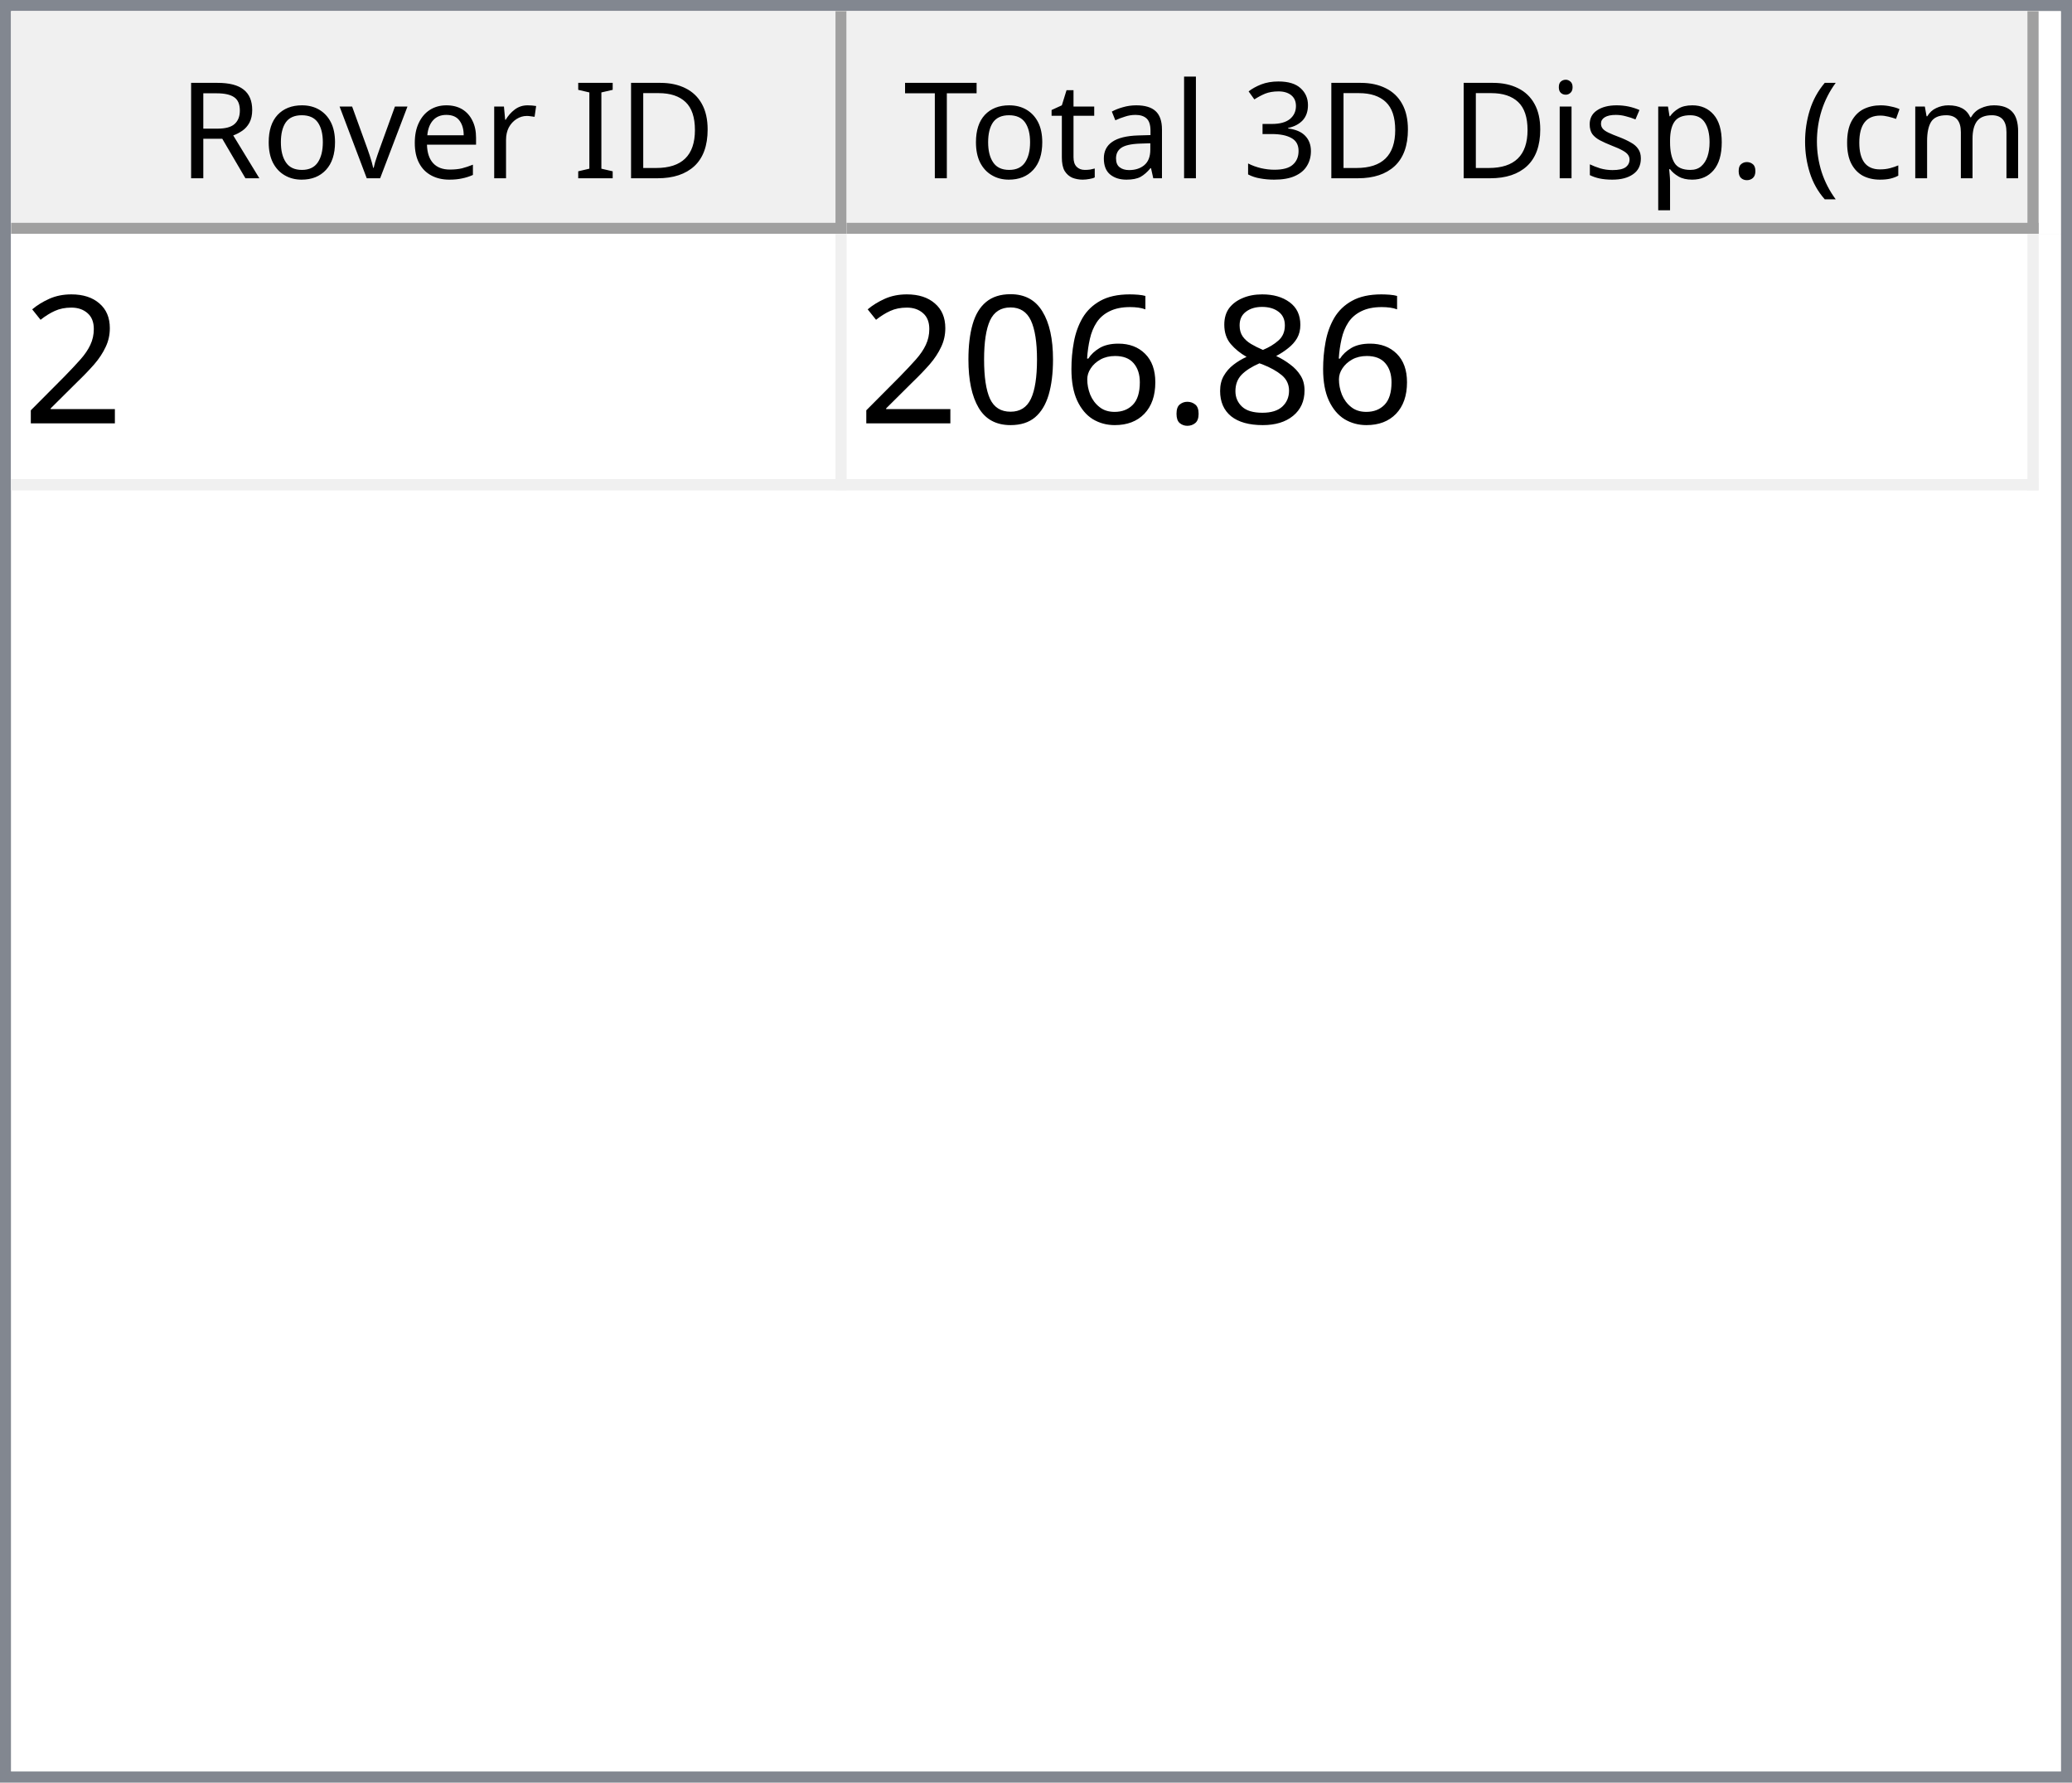
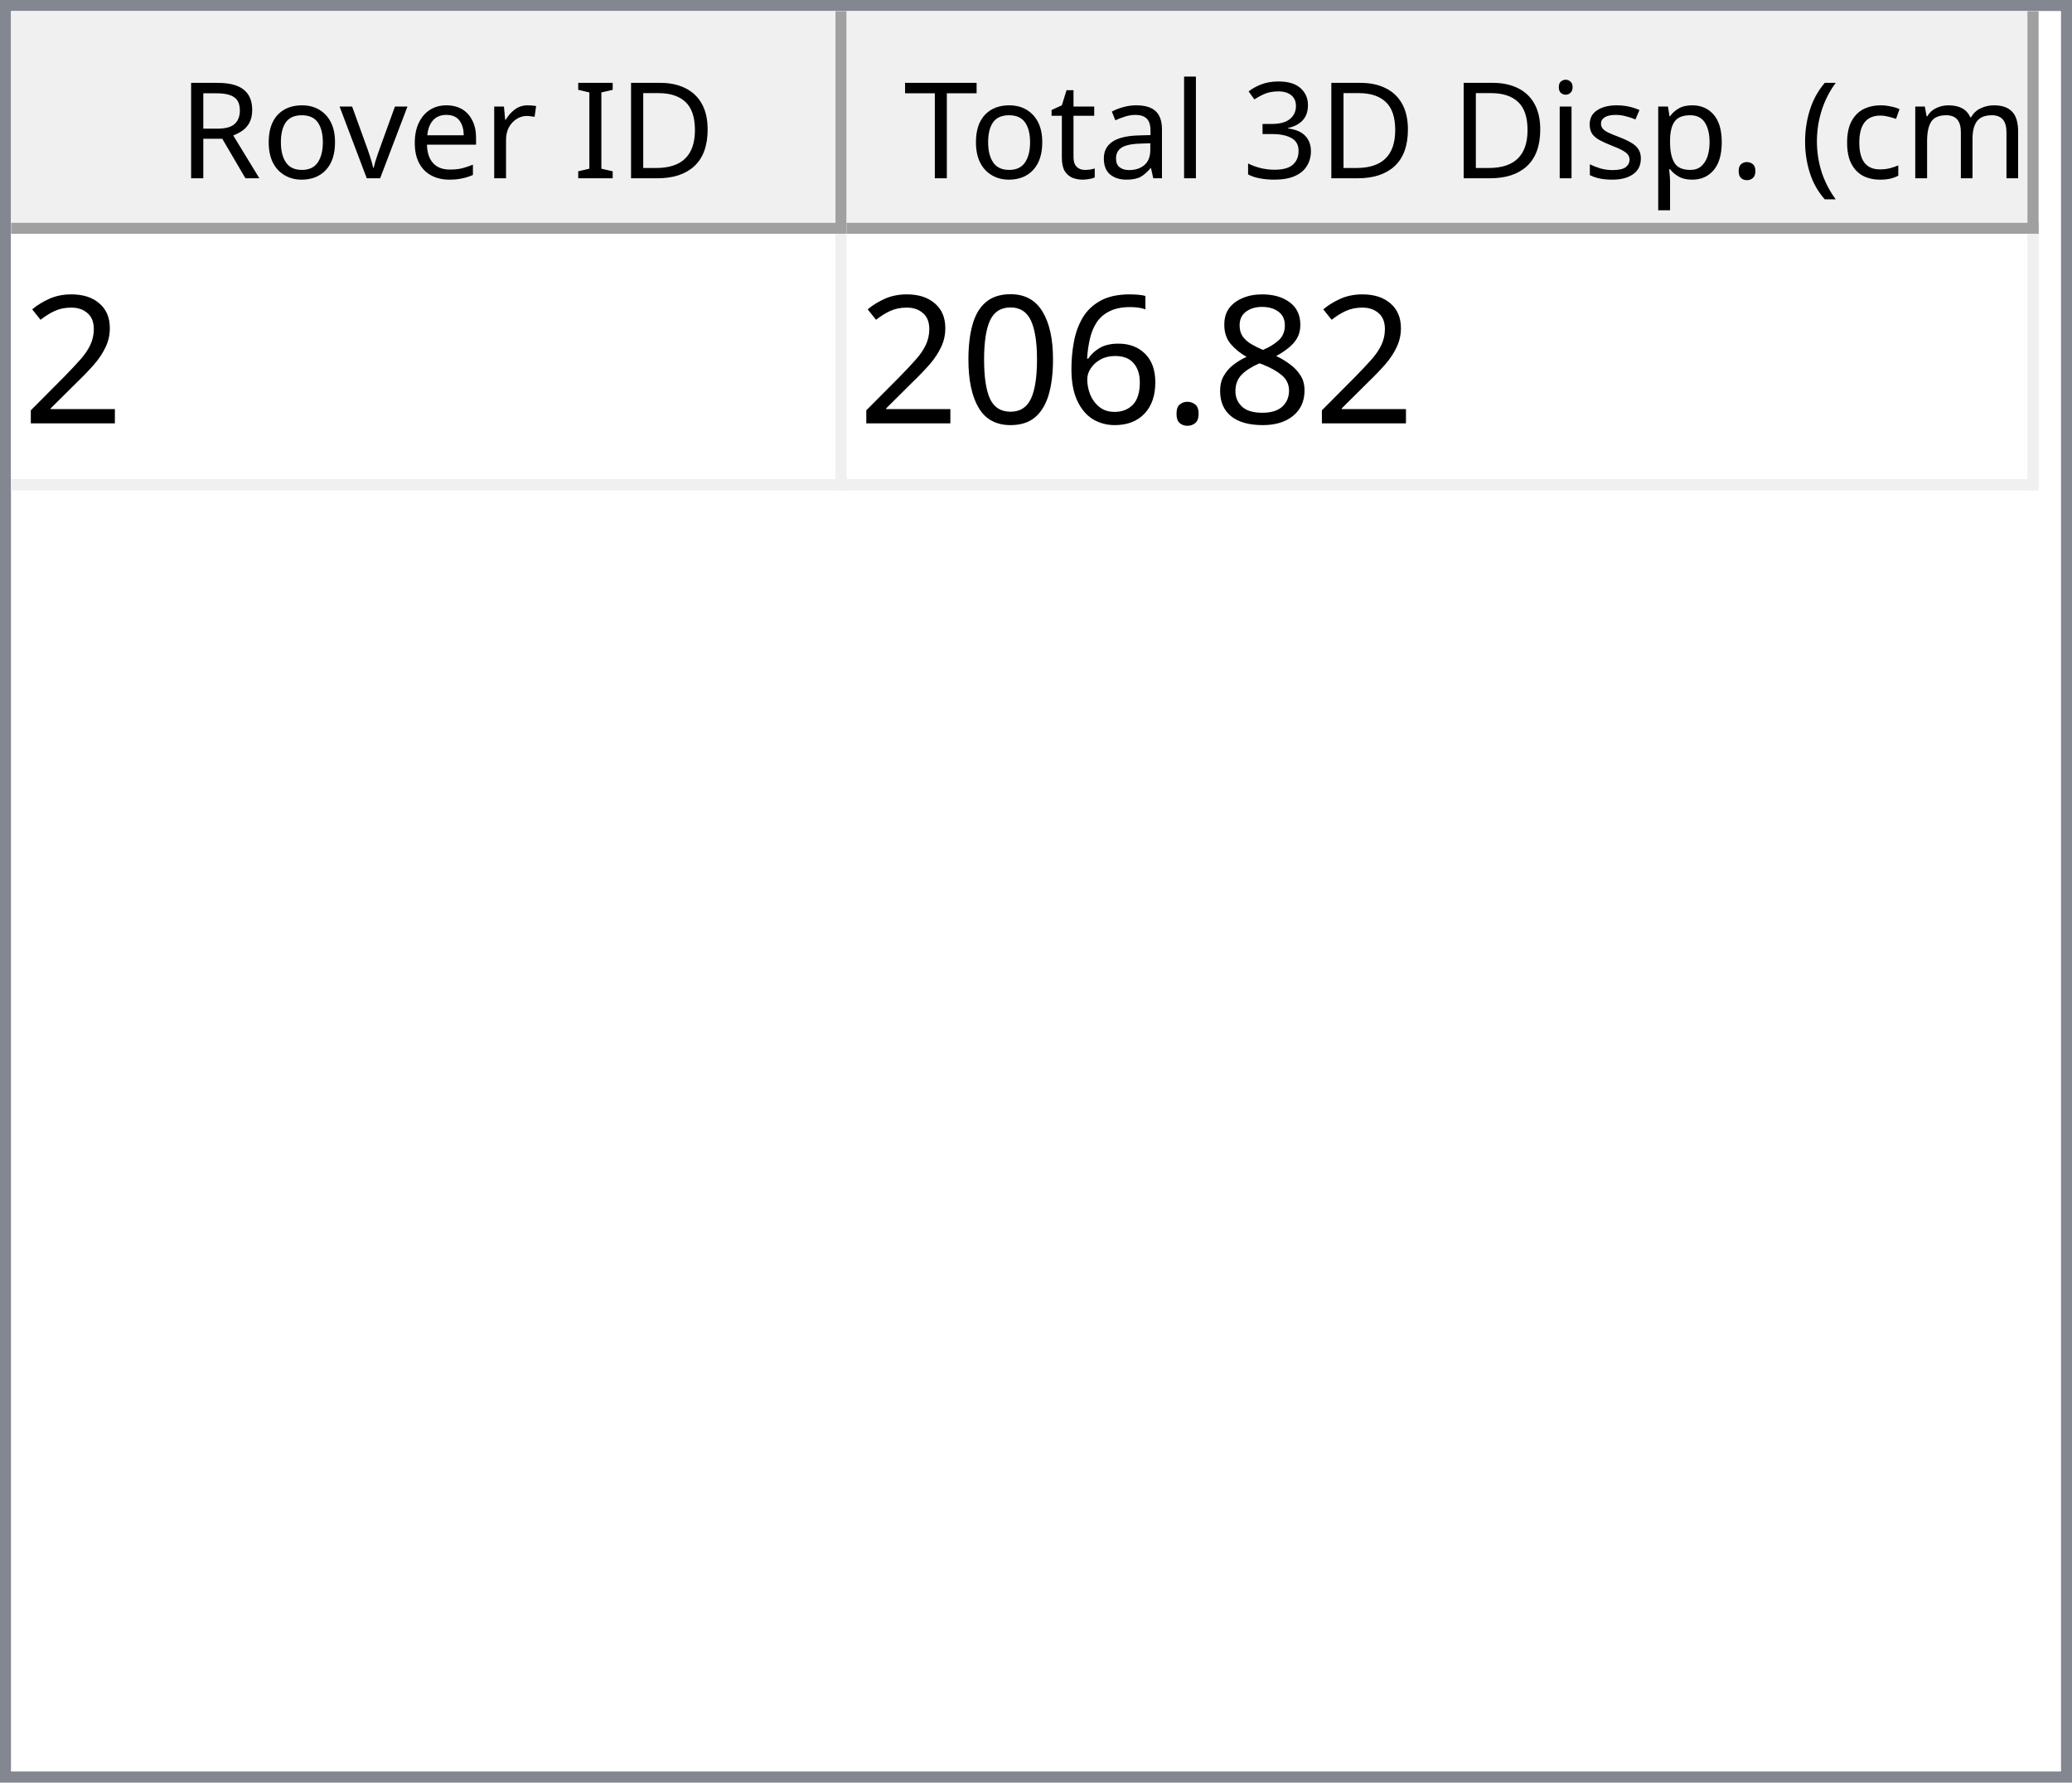
<svg xmlns="http://www.w3.org/2000/svg" style="fill-opacity:1; color-rendering:auto; color-interpolation:auto; text-rendering:auto; stroke:black; stroke-linecap:square; stroke-miterlimit:10; shape-rendering:auto; stroke-opacity:1; fill:black; stroke-dasharray:none; font-weight:normal; stroke-width:1; font-family:'Dialog'; font-style:normal; stroke-linejoin:miter; font-size:12px; stroke-dashoffset:0; image-rendering:auto;" width="186" height="160">
  <defs id="genericDefs" />
  <g>
    <defs id="defs1">
      <clipPath clipPathUnits="userSpaceOnUse" id="clipPath1">
        <path d="M0 0 L186 0 L186 160 L0 160 L0 0 Z" />
      </clipPath>
      <clipPath clipPathUnits="userSpaceOnUse" id="clipPath2">
        <path d="M0 0 L0 160 L186 160 L186 0 Z" />
      </clipPath>
      <clipPath clipPathUnits="userSpaceOnUse" id="clipPath3">
        <path d="M0 0 L0 20 L184 20 L184 0 Z" />
      </clipPath>
      <clipPath clipPathUnits="userSpaceOnUse" id="clipPath4">
        <path d="M0 0 L0 20 L75 20 L75 0 Z" />
      </clipPath>
      <clipPath clipPathUnits="userSpaceOnUse" id="clipPath5">
        <path d="M1 1 L1 19 L74 19 L74 1 Z" />
      </clipPath>
      <clipPath clipPathUnits="userSpaceOnUse" id="clipPath6">
        <path d="M0 0 L0 18 L73 18 L73 0 Z" />
      </clipPath>
      <clipPath clipPathUnits="userSpaceOnUse" id="clipPath7">
        <path d="M-0.5 -0.5 L-0.5 19.5 L74.5 19.5 L74.5 -0.5 Z" />
      </clipPath>
      <clipPath clipPathUnits="userSpaceOnUse" id="clipPath8">
        <path d="M0 0 L0 20 L107 20 L107 0 Z" />
      </clipPath>
      <clipPath clipPathUnits="userSpaceOnUse" id="clipPath9">
        <path d="M1 1 L1 19 L106 19 L106 1 Z" />
      </clipPath>
      <clipPath clipPathUnits="userSpaceOnUse" id="clipPath10">
        <path d="M0 0 L0 18 L105 18 L105 0 Z" />
      </clipPath>
      <clipPath clipPathUnits="userSpaceOnUse" id="clipPath11">
        <path d="M-0.5 -0.5 L-0.5 19.5 L106.5 19.5 L106.5 -0.5 Z" />
      </clipPath>
      <clipPath clipPathUnits="userSpaceOnUse" id="clipPath12">
        <path d="M0 0 L0 138 L184 138 L184 0 Z" />
      </clipPath>
      <clipPath clipPathUnits="userSpaceOnUse" id="clipPath13">
        <path d="M0 0 L0 23 L182 23 L182 0 Z" />
      </clipPath>
      <clipPath clipPathUnits="userSpaceOnUse" id="clipPath14">
        <path d="M-0.5 -0.5 L-0.5 22.5 L181.5 22.5 L181.5 -0.5 Z" />
      </clipPath>
      <clipPath clipPathUnits="userSpaceOnUse" id="clipPath15">
        <path d="M0 0 L0 22 L74 22 L74 0 Z" />
      </clipPath>
      <clipPath clipPathUnits="userSpaceOnUse" id="clipPath16">
        <path d="M0 0 L0 22 L106 22 L106 0 Z" />
      </clipPath>
      <font horiz-adv-x="64.551" id="font1">
        <font-face ascent="107.91" descent="25.098" units-per-em="100" style="font-style:normal; font-family:Segoe UI; font-weight:normal;" />
        <missing-glyph horiz-adv-x="64.551" d="M8.109 0 L8.109 68.266 L56.453 68.266 L56.453 0 L8.109 0 ZM15.328 7.234 L49.219 7.234 L49.219 61.031 L15.328 61.031 L15.328 7.234 Z" />
        <glyph unicode="D" horiz-adv-x="70.117" d="M9.188 0 L9.188 70.016 L28.516 70.016 Q65.531 70.016 65.531 35.891 Q65.531 19.672 55.25 9.836 Q44.969 0 27.734 0 L9.188 0 ZM17.391 62.594 L17.391 7.422 L27.828 7.422 Q41.609 7.422 49.273 14.797 Q56.938 22.172 56.938 35.688 Q56.938 62.594 28.328 62.594 L17.391 62.594 Z" />
        <glyph unicode="I" horiz-adv-x="26.611" d="M17.391 0 L9.188 0 L9.188 70.016 L17.391 70.016 L17.391 0 Z" />
        <glyph unicode=" " horiz-adv-x="27.393" d="" />
        <glyph unicode="r" horiz-adv-x="34.766" d="M34.188 41.891 Q32.078 43.5 28.125 43.5 Q23 43.5 19.555 38.672 Q16.109 33.844 16.109 25.484 L16.109 0 L8.109 0 L8.109 50 L16.109 50 L16.109 39.703 L16.312 39.703 Q18.016 44.969 21.531 47.922 Q25.047 50.875 29.391 50.875 Q32.516 50.875 34.188 50.203 L34.188 41.891 Z" />
        <glyph unicode="e" horiz-adv-x="52.295" d="M48.297 23 L12.984 23 Q13.188 14.656 17.484 10.109 Q21.781 5.562 29.297 5.562 Q37.75 5.562 44.828 11.141 L44.828 3.609 Q38.234 -1.172 27.391 -1.172 Q16.797 -1.172 10.742 5.641 Q4.688 12.453 4.688 24.812 Q4.688 36.469 11.305 43.82 Q17.922 51.172 27.734 51.172 Q37.547 51.172 42.922 44.828 Q48.297 38.484 48.297 27.203 L48.297 23 ZM40.094 29.781 Q40.047 36.719 36.75 40.578 Q33.453 44.438 27.594 44.438 Q21.922 44.438 17.969 40.383 Q14.016 36.328 13.094 29.781 L40.094 29.781 Z" />
        <glyph unicode="v" horiz-adv-x="47.9" d="M47.406 50 L27.484 0 L19.625 0 L0.688 50 L9.469 50 L22.172 13.672 Q23.578 9.672 23.922 6.688 L24.125 6.688 Q24.609 10.453 25.688 13.484 L38.969 50 L47.406 50 Z" />
        <glyph unicode="o" horiz-adv-x="58.594" d="M29 -1.172 Q17.922 -1.172 11.305 5.836 Q4.688 12.844 4.688 24.422 Q4.688 37.016 11.57 44.094 Q18.453 51.172 30.172 51.172 Q41.359 51.172 47.633 44.289 Q53.906 37.406 53.906 25.203 Q53.906 13.234 47.141 6.031 Q40.375 -1.172 29 -1.172 ZM29.594 44.438 Q21.875 44.438 17.383 39.188 Q12.891 33.938 12.891 24.703 Q12.891 15.828 17.43 10.695 Q21.969 5.562 29.594 5.562 Q37.359 5.562 41.531 10.594 Q45.703 15.625 45.703 24.906 Q45.703 34.281 41.531 39.359 Q37.359 44.438 29.594 44.438 Z" />
        <glyph unicode="R" horiz-adv-x="59.814" d="M59.375 0 L49.609 0 L37.891 19.625 Q36.281 22.359 34.766 24.289 Q33.25 26.219 31.664 27.438 Q30.078 28.656 28.25 29.219 Q26.422 29.781 24.125 29.781 L17.391 29.781 L17.391 0 L9.188 0 L9.188 70.016 L30.078 70.016 Q34.672 70.016 38.555 68.867 Q42.438 67.719 45.289 65.375 Q48.141 63.031 49.758 59.547 Q51.375 56.062 51.375 51.375 Q51.375 47.703 50.273 44.656 Q49.172 41.609 47.148 39.211 Q45.125 36.812 42.266 35.133 Q39.406 33.453 35.844 32.516 L35.844 32.328 Q37.594 31.547 38.891 30.547 Q40.188 29.547 41.359 28.18 Q42.531 26.812 43.68 25.078 Q44.828 23.344 46.234 21.047 L59.375 0 ZM17.391 62.594 L17.391 37.203 L28.516 37.203 Q31.594 37.203 34.203 38.133 Q36.812 39.062 38.719 40.797 Q40.625 42.531 41.703 45.047 Q42.781 47.562 42.781 50.688 Q42.781 56.297 39.141 59.445 Q35.5 62.594 28.609 62.594 L17.391 62.594 Z" />
        <glyph unicode=")" horiz-adv-x="30.176" d="M8.297 -15.922 L1.172 -15.922 Q16.406 2.344 16.406 26.812 Q16.406 51.469 1.078 70.016 L8.297 70.016 Q23.531 52.156 23.531 26.703 Q23.531 1.375 8.297 -15.922 Z" />
        <glyph unicode="m" horiz-adv-x="86.133" d="M79.109 0 L71.094 0 L71.094 28.719 Q71.094 37.016 68.531 40.727 Q65.969 44.438 59.906 44.438 Q54.781 44.438 51.195 39.75 Q47.609 35.062 47.609 28.516 L47.609 0 L39.594 0 L39.594 29.688 Q39.594 44.438 28.219 44.438 Q22.953 44.438 19.531 40.016 Q16.109 35.594 16.109 28.516 L16.109 0 L8.109 0 L8.109 50 L16.109 50 L16.109 42.094 L16.312 42.094 Q21.625 51.172 31.844 51.172 Q36.969 51.172 40.773 48.312 Q44.578 45.453 46 40.828 Q51.562 51.172 62.594 51.172 Q79.109 51.172 79.109 30.812 L79.109 0 Z" />
        <glyph unicode="c" horiz-adv-x="46.191" d="M42.188 2.297 Q36.422 -1.172 28.516 -1.172 Q17.828 -1.172 11.258 5.789 Q4.688 12.75 4.688 23.828 Q4.688 36.188 11.766 43.68 Q18.844 51.172 30.672 51.172 Q37.25 51.172 42.281 48.734 L42.281 40.531 Q36.719 44.438 30.375 44.438 Q22.703 44.438 17.797 38.945 Q12.891 33.453 12.891 24.516 Q12.891 15.719 17.508 10.641 Q22.125 5.562 29.891 5.562 Q36.422 5.562 42.188 9.906 L42.188 2.297 Z" />
        <glyph unicode="(" horiz-adv-x="30.176" d="M29.109 -15.922 L21.969 -15.922 Q6.844 1.375 6.844 26.703 Q6.844 52.156 21.969 70.016 L29.203 70.016 Q13.875 51.469 13.875 26.812 Q13.875 2.344 29.109 -15.922 Z" />
        <glyph unicode="." horiz-adv-x="21.68" d="M10.891 -1.078 Q8.641 -1.078 7.055 0.539 Q5.469 2.156 5.469 4.391 Q5.469 6.641 7.055 8.273 Q8.641 9.906 10.891 9.906 Q13.188 9.906 14.797 8.273 Q16.406 6.641 16.406 4.391 Q16.406 2.156 14.797 0.539 Q13.188 -1.078 10.891 -1.078 Z" />
        <glyph unicode="p" horiz-adv-x="58.789" d="M16.312 7.234 L16.109 7.234 L16.109 -23 L8.109 -23 L8.109 50 L16.109 50 L16.109 41.219 L16.312 41.219 Q22.219 51.172 33.594 51.172 Q43.266 51.172 48.688 44.461 Q54.109 37.75 54.109 26.469 Q54.109 13.922 48 6.375 Q41.891 -1.172 31.297 -1.172 Q21.578 -1.172 16.312 7.234 ZM16.109 27.391 L16.109 20.406 Q16.109 14.203 20.141 9.883 Q24.172 5.562 30.375 5.562 Q37.641 5.562 41.773 11.133 Q45.906 16.703 45.906 26.609 Q45.906 34.969 42.047 39.703 Q38.188 44.438 31.594 44.438 Q24.609 44.438 20.359 39.578 Q16.109 34.719 16.109 27.391 Z" />
        <glyph unicode="s" horiz-adv-x="42.432" d="M5.078 1.812 L5.078 10.406 Q11.625 5.562 19.484 5.562 Q30.031 5.562 30.031 12.594 Q30.031 14.594 29.125 15.992 Q28.219 17.391 26.68 18.461 Q25.141 19.531 23.07 20.383 Q21 21.234 18.609 22.172 Q15.281 23.484 12.766 24.828 Q10.25 26.172 8.57 27.859 Q6.891 29.547 6.031 31.695 Q5.172 33.844 5.172 36.719 Q5.172 40.234 6.789 42.945 Q8.406 45.656 11.086 47.484 Q13.766 49.312 17.211 50.242 Q20.656 51.172 24.312 51.172 Q30.812 51.172 35.938 48.922 L35.938 40.828 Q30.422 44.438 23.25 44.438 Q21 44.438 19.195 43.922 Q17.391 43.406 16.094 42.477 Q14.797 41.547 14.086 40.258 Q13.375 38.969 13.375 37.406 Q13.375 35.453 14.086 34.133 Q14.797 32.812 16.164 31.789 Q17.531 30.766 19.484 29.938 Q21.438 29.109 23.922 28.125 Q27.25 26.859 29.883 25.516 Q32.516 24.172 34.375 22.484 Q36.234 20.797 37.234 18.602 Q38.234 16.406 38.234 13.375 Q38.234 9.672 36.602 6.938 Q34.969 4.203 32.234 2.398 Q29.5 0.594 25.93 -0.289 Q22.359 -1.172 18.453 -1.172 Q10.75 -1.172 5.078 1.812 Z" />
        <glyph unicode="i" horiz-adv-x="24.219" d="M12.203 62.703 Q10.062 62.703 8.547 64.164 Q7.031 65.625 7.031 67.875 Q7.031 70.125 8.547 71.609 Q10.062 73.094 12.203 73.094 Q14.406 73.094 15.945 71.609 Q17.484 70.125 17.484 67.875 Q17.484 65.719 15.945 64.211 Q14.406 62.703 12.203 62.703 ZM16.109 0 L8.109 0 L8.109 50 L16.109 50 L16.109 0 Z" />
        <glyph unicode="3" horiz-adv-x="53.906" d="M46.531 19.828 Q46.531 15.094 44.75 11.211 Q42.969 7.328 39.719 4.57 Q36.469 1.812 31.93 0.297 Q27.391 -1.219 21.922 -1.219 Q11.922 -1.219 6 2.594 L6 11.188 Q13.094 5.609 22.219 5.609 Q25.875 5.609 28.828 6.539 Q31.781 7.469 33.906 9.227 Q36.031 10.984 37.18 13.477 Q38.328 15.969 38.328 19.094 Q38.328 32.812 18.797 32.812 L12.984 32.812 L12.984 39.594 L18.5 39.594 Q35.797 39.594 35.797 52.484 Q35.797 64.406 22.609 64.406 Q15.188 64.406 8.688 59.422 L8.688 67.188 Q15.375 71.188 24.609 71.188 Q29 71.188 32.57 69.969 Q36.141 68.75 38.68 66.555 Q41.219 64.359 42.609 61.281 Q44 58.203 44 54.5 Q44 40.672 30.031 36.719 L30.031 36.531 Q33.594 36.141 36.625 34.797 Q39.656 33.453 41.852 31.305 Q44.047 29.156 45.289 26.25 Q46.531 23.344 46.531 19.828 Z" />
        <glyph unicode="l" horiz-adv-x="24.219" d="M16.109 0 L8.109 0 L8.109 74.031 L16.109 74.031 L16.109 0 Z" />
        <glyph unicode="a" horiz-adv-x="50.879" d="M43.891 0 L35.891 0 L35.891 7.812 L35.688 7.812 Q30.469 -1.172 20.312 -1.172 Q12.844 -1.172 8.617 2.781 Q4.391 6.734 4.391 13.281 Q4.391 27.297 20.906 29.594 L35.891 31.688 Q35.891 44.438 25.594 44.438 Q16.547 44.438 9.281 38.281 L9.281 46.484 Q16.656 51.172 26.266 51.172 Q43.891 51.172 43.891 32.516 L43.891 0 ZM35.891 25.297 L23.828 23.641 Q18.266 22.859 15.43 20.875 Q12.594 18.891 12.594 13.875 Q12.594 10.203 15.211 7.883 Q17.828 5.562 22.172 5.562 Q28.125 5.562 32.008 9.742 Q35.891 13.922 35.891 20.312 L35.891 25.297 Z" />
        <glyph unicode="t" horiz-adv-x="33.887" d="M31.297 0.484 Q28.469 -1.078 23.828 -1.078 Q10.688 -1.078 10.688 13.578 L10.688 43.172 L2.094 43.172 L2.094 50 L10.688 50 L10.688 62.203 L18.703 64.797 L18.703 50 L31.297 50 L31.297 43.172 L18.703 43.172 L18.703 14.984 Q18.703 9.969 20.414 7.82 Q22.125 5.672 26.078 5.672 Q29.109 5.672 31.297 7.328 L31.297 0.484 Z" />
        <glyph unicode="T" horiz-adv-x="52.393" d="M50.594 62.594 L30.375 62.594 L30.375 0 L22.172 0 L22.172 62.594 L2 62.594 L2 70.016 L50.594 70.016 L50.594 62.594 Z" />
      </font>
      <font horiz-adv-x="75.0" id="font2">
        <font-face ascent="100.537" descent="21.973" units-per-em="100" style="font-style:normal; font-family:sans-serif; font-weight:normal;" />
        <missing-glyph horiz-adv-x="75.0" d="M12.5 0 L12.5 62.5 L62.5 62.5 L62.5 0 L12.5 0 ZM14.062 1.562 L60.938 1.562 L60.938 60.938 L14.062 60.938 L14.062 1.562 Z" />
        <glyph unicode="2" horiz-adv-x="55.615" d="M50.344 8.453 L50.344 0 L3.031 0 Q2.938 3.172 4.047 6.109 Q5.859 10.938 9.836 15.625 Q13.812 20.312 21.344 26.469 Q33.016 36.031 37.117 41.625 Q41.219 47.219 41.219 52.203 Q41.219 57.422 37.477 61.008 Q33.734 64.594 27.734 64.594 Q21.391 64.594 17.578 60.789 Q13.766 56.984 13.719 50.25 L4.688 51.172 Q5.609 61.281 11.664 66.578 Q17.719 71.875 27.938 71.875 Q38.234 71.875 44.242 66.164 Q50.25 60.453 50.25 52 Q50.25 47.703 48.492 43.555 Q46.734 39.406 42.656 34.812 Q38.578 30.219 29.109 22.219 Q21.188 15.578 18.945 13.211 Q16.703 10.844 15.234 8.453 L50.344 8.453 Z" />
        <glyph unicode="8" horiz-adv-x="55.615" d="M17.672 38.812 Q12.203 40.828 9.57 44.539 Q6.938 48.25 6.938 53.422 Q6.938 61.234 12.555 66.555 Q18.172 71.875 27.484 71.875 Q36.859 71.875 42.578 66.43 Q48.297 60.984 48.297 53.172 Q48.297 48.188 45.68 44.508 Q43.062 40.828 37.75 38.812 Q44.344 36.672 47.781 31.883 Q51.219 27.094 51.219 20.453 Q51.219 11.281 44.727 5.031 Q38.234 -1.219 27.641 -1.219 Q17.047 -1.219 10.547 5.055 Q4.047 11.328 4.047 20.703 Q4.047 27.688 7.594 32.398 Q11.141 37.109 17.672 38.812 ZM15.922 53.719 Q15.922 48.641 19.195 45.414 Q22.469 42.188 27.688 42.188 Q32.766 42.188 36.016 45.383 Q39.266 48.578 39.266 53.219 Q39.266 58.062 35.914 61.359 Q32.562 64.656 27.594 64.656 Q22.562 64.656 19.242 61.43 Q15.922 58.203 15.922 53.719 ZM13.094 20.656 Q13.094 16.891 14.875 13.375 Q16.656 9.859 20.172 7.93 Q23.688 6 27.734 6 Q34.031 6 38.133 10.055 Q42.234 14.109 42.234 20.359 Q42.234 26.703 38.016 30.859 Q33.797 35.016 27.438 35.016 Q21.234 35.016 17.164 30.914 Q13.094 26.812 13.094 20.656 Z" />
        <glyph unicode="." horiz-adv-x="27.783" d="M9.078 0 L9.078 10.016 L19.094 10.016 L19.094 0 L9.078 0 Z" />
        <glyph unicode="6" horiz-adv-x="55.615" d="M49.75 54.047 L41.016 53.375 Q39.844 58.547 37.703 60.891 Q34.125 64.656 28.906 64.656 Q24.703 64.656 21.531 62.312 Q17.391 59.281 14.992 53.469 Q12.594 47.656 12.5 36.922 Q15.672 41.75 20.266 44.094 Q24.859 46.438 29.891 46.438 Q38.672 46.438 44.852 39.969 Q51.031 33.5 51.031 23.25 Q51.031 16.5 48.125 10.719 Q45.219 4.938 40.141 1.859 Q35.062 -1.219 28.609 -1.219 Q17.625 -1.219 10.695 6.859 Q3.766 14.938 3.766 33.5 Q3.766 54.25 11.422 63.672 Q18.109 71.875 29.438 71.875 Q37.891 71.875 43.289 67.141 Q48.688 62.406 49.75 54.047 ZM13.875 23.188 Q13.875 18.656 15.797 14.508 Q17.719 10.359 21.188 8.18 Q24.656 6 28.469 6 Q34.031 6 38.039 10.492 Q42.047 14.984 42.047 22.703 Q42.047 30.125 38.086 34.398 Q34.125 38.672 28.125 38.672 Q22.172 38.672 18.023 34.398 Q13.875 30.125 13.875 23.188 Z" />
        <glyph unicode="0" horiz-adv-x="55.615" d="M4.156 35.297 Q4.156 48 6.766 55.742 Q9.375 63.484 14.523 67.68 Q19.672 71.875 27.484 71.875 Q33.25 71.875 37.594 69.555 Q41.938 67.234 44.773 62.867 Q47.609 58.5 49.219 52.227 Q50.828 45.953 50.828 35.297 Q50.828 22.703 48.242 14.969 Q45.656 7.234 40.508 3.008 Q35.359 -1.219 27.484 -1.219 Q17.141 -1.219 11.234 6.203 Q4.156 15.141 4.156 35.297 ZM13.188 35.297 Q13.188 17.672 17.312 11.836 Q21.438 6 27.484 6 Q33.547 6 37.672 11.859 Q41.797 17.719 41.797 35.297 Q41.797 52.984 37.672 58.789 Q33.547 64.594 27.391 64.594 Q21.344 64.594 17.719 59.469 Q13.188 52.938 13.188 35.297 Z" />
      </font>
    </defs>
    <g style="fill:white; stroke:white;">
      <rect x="0" y="0" width="186" style="clip-path:url(#clipPath1); stroke:none;" height="160" />
    </g>
    <g style="fill:white; text-rendering:optimizeSpeed; color-rendering:optimizeSpeed; image-rendering:optimizeSpeed; shape-rendering:crispEdges; stroke:white; color-interpolation:sRGB;">
      <rect x="0" width="186" height="160" y="0" style="stroke:none;" />
      <path style="stroke:none;" d="M0 160 L186 160 L186 0 L0 0 Z" />
    </g>
    <g style="fill:rgb(240,240,240); font-family:'Segoe UI'; stroke:rgb(240,240,240);">
      <rect x="0" y="0" width="186" style="clip-path:url(#clipPath2); stroke:none;" height="160" />
    </g>
    <g style="fill:rgb(130,135,144); font-family:'Segoe UI'; stroke:rgb(130,135,144);">
      <path d="M0 0 L186 0 L186 160 L0 160 L0 0 ZM1 1 L185 1 L185 159 L1 159 L1 1 Z" style="fill-rule:evenodd; clip-path:url(#clipPath2); stroke:none;" />
    </g>
    <g style="fill:white; font-family:'Segoe UI'; stroke:white;" transform="translate(1,1)">
      <rect x="0" y="0" width="184" style="clip-path:url(#clipPath3); stroke:none;" height="20" />
    </g>
    <g style="fill:rgb(240,240,240); font-family:'Segoe UI'; stroke:rgb(240,240,240);" transform="translate(1,1)">
      <rect x="0" y="0" width="75" style="clip-path:url(#clipPath4); stroke:none;" height="20" />
    </g>
    <g style="font-family:'Segoe UI';" transform="translate(2,2)">
      <text x="14" xml:space="preserve" y="14" style="clip-path:url(#clipPath6); stroke:none;">Rover ID</text>
    </g>
    <g style="fill:rgb(160,160,160); font-family:'Segoe UI'; stroke:rgb(160,160,160); stroke-linejoin:bevel;" transform="translate(1.5,1.5)">
      <line x1="74" x2="74" y1="0" style="fill:none; clip-path:url(#clipPath7);" y2="19" />
    </g>
    <g style="fill:rgb(160,160,160); font-family:'Segoe UI'; stroke:rgb(160,160,160); stroke-linejoin:bevel;" transform="matrix(1,0,0,1,1,1) translate(0.5,0.5)">
      <line x1="0" x2="74" y1="19" style="fill:none; clip-path:url(#clipPath7);" y2="19" />
    </g>
    <g style="fill:rgb(240,240,240); font-family:'Segoe UI'; stroke:rgb(240,240,240);" transform="translate(76,1)">
      <rect x="0" y="0" width="107" style="clip-path:url(#clipPath8); stroke:none;" height="20" />
    </g>
    <g style="font-family:'Segoe UI';" transform="translate(77,2)">
      <text x="1" xml:space="preserve" y="14" style="clip-path:url(#clipPath10); stroke:none;"> Total 3D Disp. (cm)</text>
    </g>
    <g style="fill:rgb(160,160,160); font-family:'Segoe UI'; stroke:rgb(160,160,160); stroke-linejoin:bevel;" transform="translate(76.5,1.5)">
      <line x1="106" x2="106" y1="0" style="fill:none; clip-path:url(#clipPath11);" y2="19" />
    </g>
    <g style="fill:rgb(160,160,160); font-family:'Segoe UI'; stroke:rgb(160,160,160); stroke-linejoin:bevel;" transform="matrix(1,0,0,1,76,1) translate(0.5,0.5)">
      <line x1="0" x2="106" y1="19" style="fill:none; clip-path:url(#clipPath11);" y2="19" />
    </g>
    <g style="fill:white; font-family:'Segoe UI'; stroke:white;" transform="translate(1,21)">
      <rect x="0" y="0" width="184" style="clip-path:url(#clipPath12); stroke:none;" height="138" />
    </g>
    <g style="fill:rgb(240,240,240); font-size:16px; font-family:sans-serif; stroke:rgb(240,240,240);" transform="translate(1,21)">
      <rect x="0" y="0" width="182" style="clip-path:url(#clipPath13); stroke:none;" height="23" />
      <line transform="translate(0.5,0.5)" x1="0" x2="181" y1="22" style="clip-path:url(#clipPath14); fill:none; stroke-linejoin:bevel;" y2="22" />
    </g>
    <g transform="matrix(1,0,0,1,1,21) translate(0.5,0.5)" style="fill:rgb(240,240,240); font-size:16px; font-family:sans-serif; stroke:rgb(240,240,240); stroke-linejoin:bevel;">
      <line x1="74" x2="74" y1="0" style="fill:none; clip-path:url(#clipPath14);" y2="22" />
    </g>
    <g transform="matrix(1,0,0,1,1,21) translate(0.5,0.5)" style="fill:rgb(240,240,240); font-size:16px; font-family:sans-serif; stroke:rgb(240,240,240); stroke-linejoin:bevel;">
      <line x1="181" x2="181" y1="0" style="fill:none; clip-path:url(#clipPath14);" y2="22" />
    </g>
    <g style="fill:white; font-size:16px; font-family:sans-serif; stroke:white;" transform="matrix(1,0,0,1,1,21)">
      <rect x="0" y="0" width="74" style="clip-path:url(#clipPath15); stroke:none;" height="22" />
      <text x="1" y="17" style="fill:black; clip-path:url(#clipPath15); stroke:none;" xml:space="preserve">2</text>
    </g>
    <g style="fill:white; font-size:16px; font-family:sans-serif; stroke:white;" transform="matrix(1,0,0,1,1,21) translate(75,0)">
      <rect x="0" y="0" width="106" style="clip-path:url(#clipPath16); stroke:none;" height="22" />
-       <text x="1" y="17" style="fill:black; clip-path:url(#clipPath16); stroke:none;" xml:space="preserve">206.86</text>
+       <text x="1" y="17" style="fill:black; clip-path:url(#clipPath16); stroke:none;" xml:space="preserve">206.82</text>
    </g>
  </g>
</svg>
